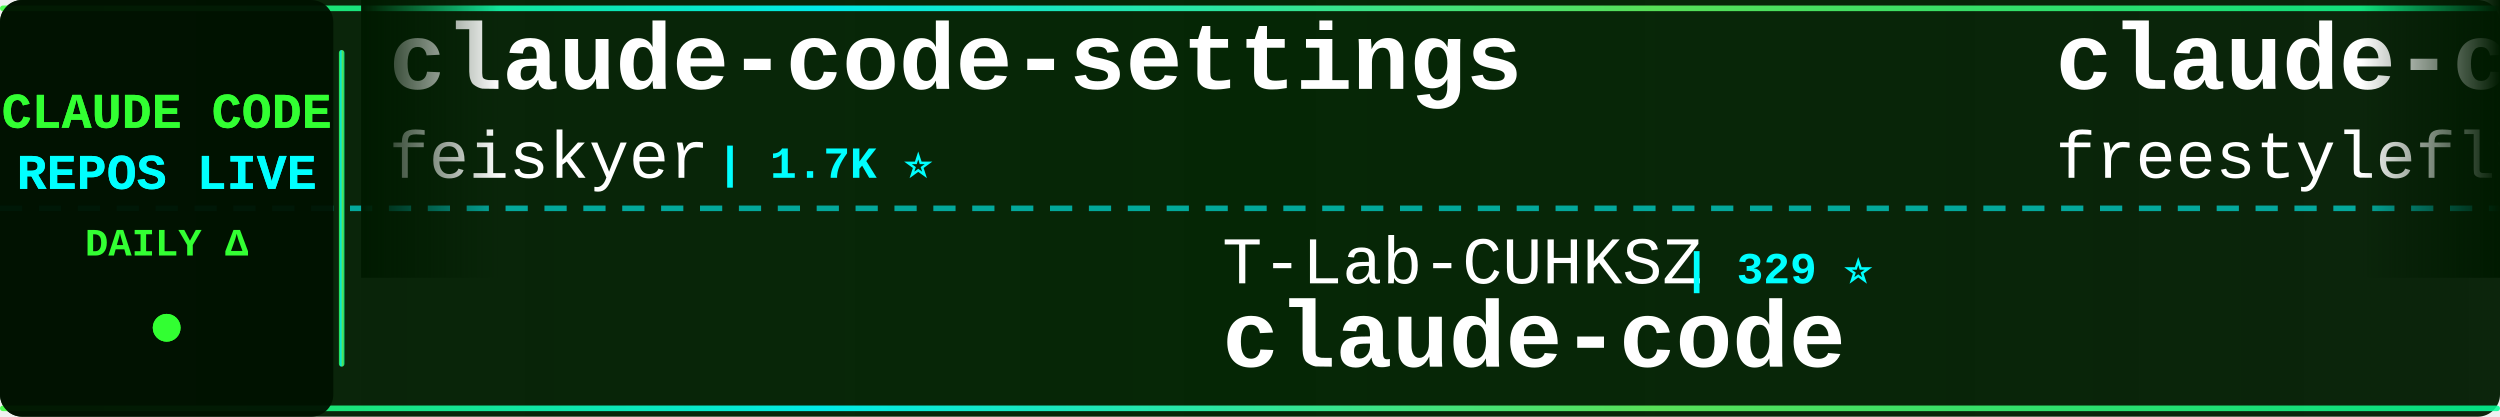
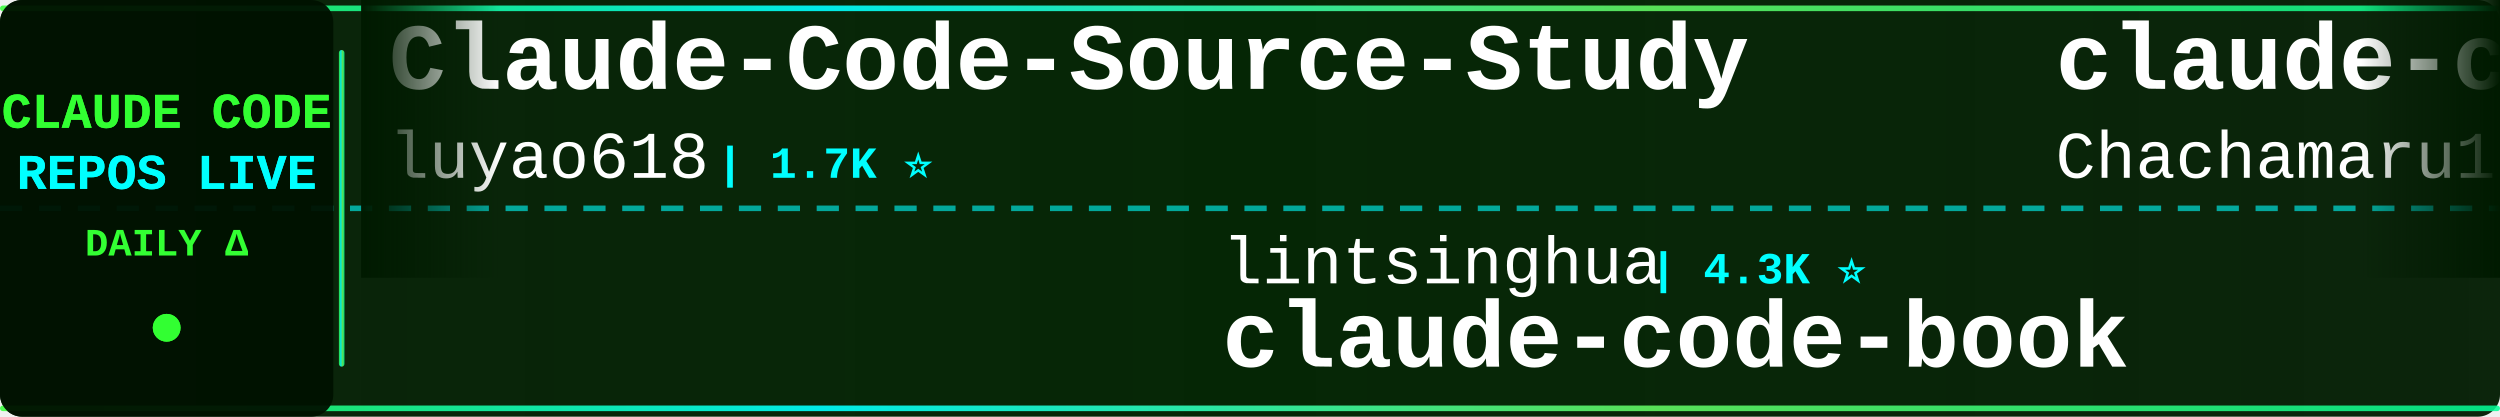
<svg xmlns="http://www.w3.org/2000/svg" width="900" height="150">
  <defs>
    <linearGradient id="tickerBg" x1="0%" y1="0%" x2="100%" y2="0%">
      <stop offset="0%" style="stop-color:#001a00;stop-opacity:0.95" />
      <stop offset="50%" style="stop-color:#002200;stop-opacity:0.98" />
      <stop offset="100%" style="stop-color:#001a00;stop-opacity:0.95" />
    </linearGradient>
    <linearGradient id="borderGrad" x1="0%" y1="0%" x2="100%" y2="0%">
      <stop offset="0%" style="stop-color:#33ff33;stop-opacity:0.85">
        <animate attributeName="stop-opacity" values="0.85;1;0.85" dur="2s" repeatCount="indefinite" />
      </stop>
      <stop offset="33%" style="stop-color:#00ffff;stop-opacity:0.9">
        <animate attributeName="stop-opacity" values="0.9;1;0.9" dur="2.2s" repeatCount="indefinite" />
      </stop>
      <stop offset="66%" style="stop-color:#66ff66;stop-opacity:0.85">
        <animate attributeName="stop-opacity" values="0.85;1;0.85" dur="1.8s" repeatCount="indefinite" />
      </stop>
      <stop offset="100%" style="stop-color:#00ff99;stop-opacity:0.85">
        <animate attributeName="stop-opacity" values="0.85;1;0.85" dur="2s" repeatCount="indefinite" />
      </stop>
    </linearGradient>
    <filter id="textGlow">
      <feGaussianBlur stdDeviation="0.1" result="coloredBlur" />
      <feMerge>
        <feMergeNode in="coloredBlur" />
        <feMergeNode in="SourceGraphic" />
      </feMerge>
    </filter>
    <filter id="metricGlow">
      <feGaussianBlur stdDeviation="0.2" result="coloredBlur" />
      <feMerge>
        <feMergeNode in="coloredBlur" />
        <feMergeNode in="SourceGraphic" />
      </feMerge>
    </filter>
    <linearGradient id="leftFade" x1="0%" y1="0%" x2="100%" y2="0%">
      <stop offset="0%" style="stop-color:#001a00;stop-opacity:1" />
      <stop offset="100%" style="stop-color:#001a00;stop-opacity:0" />
    </linearGradient>
    <linearGradient id="rightFade" x1="0%" y1="0%" x2="100%" y2="0%">
      <stop offset="0%" style="stop-color:#001a00;stop-opacity:0" />
      <stop offset="100%" style="stop-color:#001a00;stop-opacity:1" />
    </linearGradient>
  </defs>
  <rect width="900" height="150" fill="url(#tickerBg)" rx="8" />
  <rect x="0" y="2" width="900" height="2" fill="url(#borderGrad)" rx="1" />
  <rect x="0" y="146" width="900" height="2" fill="url(#borderGrad)" rx="1" />
  <line x1="0" y1="75" x2="900" y2="75" stroke="#00ffff" stroke-width="2" stroke-dasharray="8 6" opacity="0.6" />
  <rect x="0" y="0" width="120" height="150" fill="#001100" opacity="0.95" rx="8" />
  <text x="60" y="46" font-family="'Courier New', monospace" font-size="18" font-weight="bold" fill="#33ff33" text-anchor="middle" filter="url(#textGlow)">
    CLAUDE CODE
  </text>
  <text x="60" y="68" font-family="'Courier New', monospace" font-size="18" font-weight="bold" fill="#00ffff" text-anchor="middle" filter="url(#textGlow)">
    REPOS LIVE
  </text>
  <text x="60" y="92" font-family="'Courier New', monospace" font-size="14" font-weight="bold" fill="#33ff33" text-anchor="middle">
    DAILY Δ
  </text>
  <circle cx="60" cy="118" r="5" fill="#33ff33" filter="url(#metricGlow)">
    <animate attributeName="r" values="4;6;4" dur="1.5s" repeatCount="indefinite" />
    <animate attributeName="opacity" values="0.6;1;0.6" dur="1.5s" repeatCount="indefinite" />
  </circle>
  <rect x="122" y="18" width="2" height="114" fill="url(#borderGrad)" rx="1" />
  <clipPath id="tickerClip">
    <rect x="130" y="0" width="770" height="150" />
  </clipPath>
  <g clip-path="url(#tickerClip)">
    <g id="tickerItems">
      <animateTransform attributeName="transform" attributeType="XML" type="translate" from="0 0" to="-3000 0" dur="54s" repeatCount="indefinite" />
      <g transform="translate(0, 0)">
-         <text x="140" y="32" font-family="'Courier New', monospace" font-size="34" font-weight="bold" fill="#ffffff">claude-code-settings</text>
-         <text x="140" y="64" font-family="'Courier New', monospace" font-size="24" font-weight="normal" fill="#ffffff" opacity="1.0">feiskyer</text>
+         <text x="140" y="32" font-family="'Courier New', monospace" font-size="34" font-weight="bold" fill="#ffffff">Claude-Code-Source-Study</text>
+         <text x="140" y="64" font-family="'Courier New', monospace" font-size="24" font-weight="normal" fill="#ffffff" opacity="1.0">luyao618</text>
        <text x="258" y="64" font-family="'Courier New', monospace" font-size="16" font-weight="bold" fill="#00ffff"> | 1.7K ⭐</text>
      </g>
      <g transform="translate(300, 0)">
-         <text x="140" y="102" font-family="'Courier New', monospace" font-size="24" font-weight="normal" fill="#ffffff" opacity="1.0">T-Lab-CUHKSZ</text>
-         <text x="306" y="102" font-family="'Courier New', monospace" font-size="16" font-weight="bold" fill="#00ffff"> | 329 ⭐</text>
+         <text x="140" y="102" font-family="'Courier New', monospace" font-size="24" font-weight="normal" fill="#ffffff" opacity="1.0">lintsinghua</text>
+         <text x="294" y="102" font-family="'Courier New', monospace" font-size="16" font-weight="bold" fill="#00ffff"> | 4.3K ⭐</text>
+         <text x="140" y="132" font-family="'Courier New', monospace" font-size="34" font-weight="bold" fill="#ffffff">claude-code-book</text>
+       </g>
+       <g transform="translate(600, 0)">
+         <text x="140" y="32" font-family="'Courier New', monospace" font-size="34" font-weight="bold" fill="#ffffff">claude-code-harness</text>
+         <text x="140" y="64" font-family="'Courier New', monospace" font-size="24" font-weight="normal" fill="#ffffff" opacity="1.0">Chachamaru127</text>
+         <text x="318" y="64" font-family="'Courier New', monospace" font-size="16" font-weight="bold" fill="#00ffff"> | 3.1K ⭐ -1</text>
+       </g>
+       <g transform="translate(900, 0)">
+         <text x="140" y="102" font-family="'Courier New', monospace" font-size="24" font-weight="normal" fill="#ffffff" opacity="1.0">RishabhK103</text>
+         <text x="294" y="102" font-family="'Courier New', monospace" font-size="16" font-weight="bold" fill="#00ffff"> | 107 ⭐</text>
        <text x="140" y="132" font-family="'Courier New', monospace" font-size="34" font-weight="bold" fill="#ffffff">claude-code</text>
      </g>
-       <g transform="translate(600, 0)">
-         <text x="140" y="32" font-family="'Courier New', monospace" font-size="34" font-weight="bold" fill="#ffffff">claude-code</text>
-         <text x="140" y="64" font-family="'Courier New', monospace" font-size="24" font-weight="normal" fill="#ffffff" opacity="1.0">freestylefly</text>
-         <text x="306" y="64" font-family="'Courier New', monospace" font-size="16" font-weight="bold" fill="#00ffff"> | 130 ⭐</text>
-       </g>
-       <g transform="translate(900, 0)">
-         <text x="140" y="102" font-family="'Courier New', monospace" font-size="24" font-weight="normal" fill="#ffffff" opacity="1.0">Yuyz0112</text>
-         <text x="258" y="102" font-family="'Courier New', monospace" font-size="16" font-weight="bold" fill="#00ffff"> | 2.4K ⭐</text>
-         <text x="140" y="132" font-family="'Courier New', monospace" font-size="34" font-weight="bold" fill="#ffffff">claude-code-reverse</text>
-       </g>
      <g transform="translate(1200, 0)">
-         <text x="140" y="32" font-family="'Courier New', monospace" font-size="34" font-weight="bold" fill="#ffffff">claude-code-spec-workflo...</text>
-         <text x="140" y="64" font-family="'Courier New', monospace" font-size="24" font-weight="normal" fill="#ffffff" opacity="1.0">Pimzino</text>
-         <text x="246" y="64" font-family="'Courier New', monospace" font-size="16" font-weight="bold" fill="#00ffff"> | 3.9K ⭐</text>
+         <text x="140" y="32" font-family="'Courier New', monospace" font-size="34" font-weight="bold" fill="#ffffff">claude-code-hooks-master...</text>
+         <text x="140" y="64" font-family="'Courier New', monospace" font-size="24" font-weight="normal" fill="#ffffff" opacity="1.0">disler</text>
+         <text x="234" y="64" font-family="'Courier New', monospace" font-size="16" font-weight="bold" fill="#00ffff"> | 3.9K ⭐</text>
      </g>
      <g transform="translate(1500, 0)">
-         <text x="140" y="102" font-family="'Courier New', monospace" font-size="24" font-weight="normal" fill="#ffffff" opacity="1.0">nicedreamzapp</text>
-         <text x="318" y="102" font-family="'Courier New', monospace" font-size="16" font-weight="bold" fill="#00ffff"> | 3.3K ⭐ +1</text>
-         <text x="140" y="132" font-family="'Courier New', monospace" font-size="34" font-weight="bold" fill="#ffffff">claude-code-local</text>
+         <text x="140" y="102" font-family="'Courier New', monospace" font-size="24" font-weight="normal" fill="#ffffff" opacity="1.0">pengchengneo</text>
+         <text x="306" y="102" font-family="'Courier New', monospace" font-size="16" font-weight="bold" fill="#00ffff"> | 1.8K ⭐ -1</text>
+         <text x="140" y="132" font-family="'Courier New', monospace" font-size="34" font-weight="bold" fill="#ffffff">Claude-Code</text>
      </g>
      <g transform="translate(1800, 0)">
-         <text x="140" y="32" font-family="'Courier New', monospace" font-size="34" font-weight="bold" fill="#ffffff">sc-claude-code-files</text>
-         <text x="140" y="64" font-family="'Courier New', monospace" font-size="24" font-weight="normal" fill="#ffffff" opacity="1.0">https-deeplearning-ai</text>
-         <text x="414" y="64" font-family="'Courier New', monospace" font-size="16" font-weight="bold" fill="#00ffff"> | 554 ⭐</text>
+         <text x="140" y="32" font-family="'Courier New', monospace" font-size="34" font-weight="bold" fill="#ffffff">claude-code-analysis</text>
+         <text x="140" y="64" font-family="'Courier New', monospace" font-size="24" font-weight="normal" fill="#ffffff" opacity="1.0">liuup</text>
+         <text x="222" y="64" font-family="'Courier New', monospace" font-size="16" font-weight="bold" fill="#00ffff"> | 4.0K ⭐</text>
      </g>
      <g transform="translate(2100, 0)">
-         <text x="140" y="102" font-family="'Courier New', monospace" font-size="24" font-weight="normal" fill="#ffffff" opacity="1.0">huangjia2019</text>
-         <text x="306" y="102" font-family="'Courier New', monospace" font-size="16" font-weight="bold" fill="#00ffff"> | 1.1K ⭐</text>
-         <text x="140" y="132" font-family="'Courier New', monospace" font-size="34" font-weight="bold" fill="#ffffff">claude-code-engineering</text>
+         <text x="140" y="102" font-family="'Courier New', monospace" font-size="24" font-weight="normal" fill="#ffffff" opacity="1.0">chauncygu</text>
+         <text x="270" y="102" font-family="'Courier New', monospace" font-size="16" font-weight="bold" fill="#00ffff"> | 2.8K ⭐</text>
+         <text x="140" y="132" font-family="'Courier New', monospace" font-size="34" font-weight="bold" fill="#ffffff">collection-claude-code-s...</text>
      </g>
      <g transform="translate(2400, 0)">
-         <text x="140" y="32" font-family="'Courier New', monospace" font-size="34" font-weight="bold" fill="#ffffff">claude-code-source</text>
-         <text x="140" y="64" font-family="'Courier New', monospace" font-size="24" font-weight="normal" fill="#ffffff" opacity="1.0">JrCx7scC</text>
-         <text x="258" y="64" font-family="'Courier New', monospace" font-size="16" font-weight="bold" fill="#00ffff"> | 376 ⭐</text>
+         <text x="140" y="32" font-family="'Courier New', monospace" font-size="34" font-weight="bold" fill="#ffffff">claude-code-webui</text>
+         <text x="140" y="64" font-family="'Courier New', monospace" font-size="24" font-weight="normal" fill="#ffffff" opacity="1.0">sugyan</text>
+         <text x="234" y="64" font-family="'Courier New', monospace" font-size="16" font-weight="bold" fill="#00ffff"> | 1.1K ⭐</text>
      </g>
      <g transform="translate(2700, 0)">
-         <text x="140" y="102" font-family="'Courier New', monospace" font-size="24" font-weight="normal" fill="#ffffff" opacity="1.0">anthropics</text>
-         <text x="282" y="102" font-family="'Courier New', monospace" font-size="16" font-weight="bold" fill="#00ffff"> | 995 ⭐</text>
-         <text x="140" y="132" font-family="'Courier New', monospace" font-size="34" font-weight="bold" fill="#ffffff">claude-code-base-action</text>
+         <text x="140" y="102" font-family="'Courier New', monospace" font-size="24" font-weight="normal" fill="#ffffff" opacity="1.0">https-deeplearning-ai</text>
+         <text x="414" y="102" font-family="'Courier New', monospace" font-size="16" font-weight="bold" fill="#00ffff"> | 554 ⭐</text>
+         <text x="140" y="132" font-family="'Courier New', monospace" font-size="34" font-weight="bold" fill="#ffffff">sc-claude-code-files</text>
      </g>
      <g transform="translate(3000, 0)">
-         <text x="140" y="32" font-family="'Courier New', monospace" font-size="34" font-weight="bold" fill="#ffffff">claude-code-settings</text>
-         <text x="140" y="64" font-family="'Courier New', monospace" font-size="24" font-weight="normal" fill="#ffffff" opacity="1.0">feiskyer</text>
+         <text x="140" y="32" font-family="'Courier New', monospace" font-size="34" font-weight="bold" fill="#ffffff">Claude-Code-Source-Study</text>
+         <text x="140" y="64" font-family="'Courier New', monospace" font-size="24" font-weight="normal" fill="#ffffff" opacity="1.0">luyao618</text>
        <text x="258" y="64" font-family="'Courier New', monospace" font-size="16" font-weight="bold" fill="#00ffff"> | 1.7K ⭐</text>
      </g>
      <g transform="translate(3300, 0)">
-         <text x="140" y="102" font-family="'Courier New', monospace" font-size="24" font-weight="normal" fill="#ffffff" opacity="1.0">T-Lab-CUHKSZ</text>
-         <text x="306" y="102" font-family="'Courier New', monospace" font-size="16" font-weight="bold" fill="#00ffff"> | 329 ⭐</text>
-         <text x="140" y="132" font-family="'Courier New', monospace" font-size="34" font-weight="bold" fill="#ffffff">claude-code</text>
+         <text x="140" y="102" font-family="'Courier New', monospace" font-size="24" font-weight="normal" fill="#ffffff" opacity="1.0">lintsinghua</text>
+         <text x="294" y="102" font-family="'Courier New', monospace" font-size="16" font-weight="bold" fill="#00ffff"> | 4.3K ⭐</text>
+         <text x="140" y="132" font-family="'Courier New', monospace" font-size="34" font-weight="bold" fill="#ffffff">claude-code-book</text>
      </g>
      <g transform="translate(3600, 0)">
-         <text x="140" y="32" font-family="'Courier New', monospace" font-size="34" font-weight="bold" fill="#ffffff">claude-code</text>
-         <text x="140" y="64" font-family="'Courier New', monospace" font-size="24" font-weight="normal" fill="#ffffff" opacity="1.0">freestylefly</text>
-         <text x="306" y="64" font-family="'Courier New', monospace" font-size="16" font-weight="bold" fill="#00ffff"> | 130 ⭐</text>
+         <text x="140" y="32" font-family="'Courier New', monospace" font-size="34" font-weight="bold" fill="#ffffff">claude-code-harness</text>
+         <text x="140" y="64" font-family="'Courier New', monospace" font-size="24" font-weight="normal" fill="#ffffff" opacity="1.0">Chachamaru127</text>
+         <text x="318" y="64" font-family="'Courier New', monospace" font-size="16" font-weight="bold" fill="#00ffff"> | 3.1K ⭐ -1</text>
      </g>
      <g transform="translate(3900, 0)">
-         <text x="140" y="102" font-family="'Courier New', monospace" font-size="24" font-weight="normal" fill="#ffffff" opacity="1.0">Yuyz0112</text>
-         <text x="258" y="102" font-family="'Courier New', monospace" font-size="16" font-weight="bold" fill="#00ffff"> | 2.4K ⭐</text>
-         <text x="140" y="132" font-family="'Courier New', monospace" font-size="34" font-weight="bold" fill="#ffffff">claude-code-reverse</text>
+         <text x="140" y="102" font-family="'Courier New', monospace" font-size="24" font-weight="normal" fill="#ffffff" opacity="1.0">RishabhK103</text>
+         <text x="294" y="102" font-family="'Courier New', monospace" font-size="16" font-weight="bold" fill="#00ffff"> | 107 ⭐</text>
+         <text x="140" y="132" font-family="'Courier New', monospace" font-size="34" font-weight="bold" fill="#ffffff">claude-code</text>
      </g>
    </g>
  </g>
  <rect x="130" y="0" width="50" height="100" fill="url(#leftFade)" />
  <rect x="850" y="0" width="50" height="100" fill="url(#rightFade)" />
</svg>
